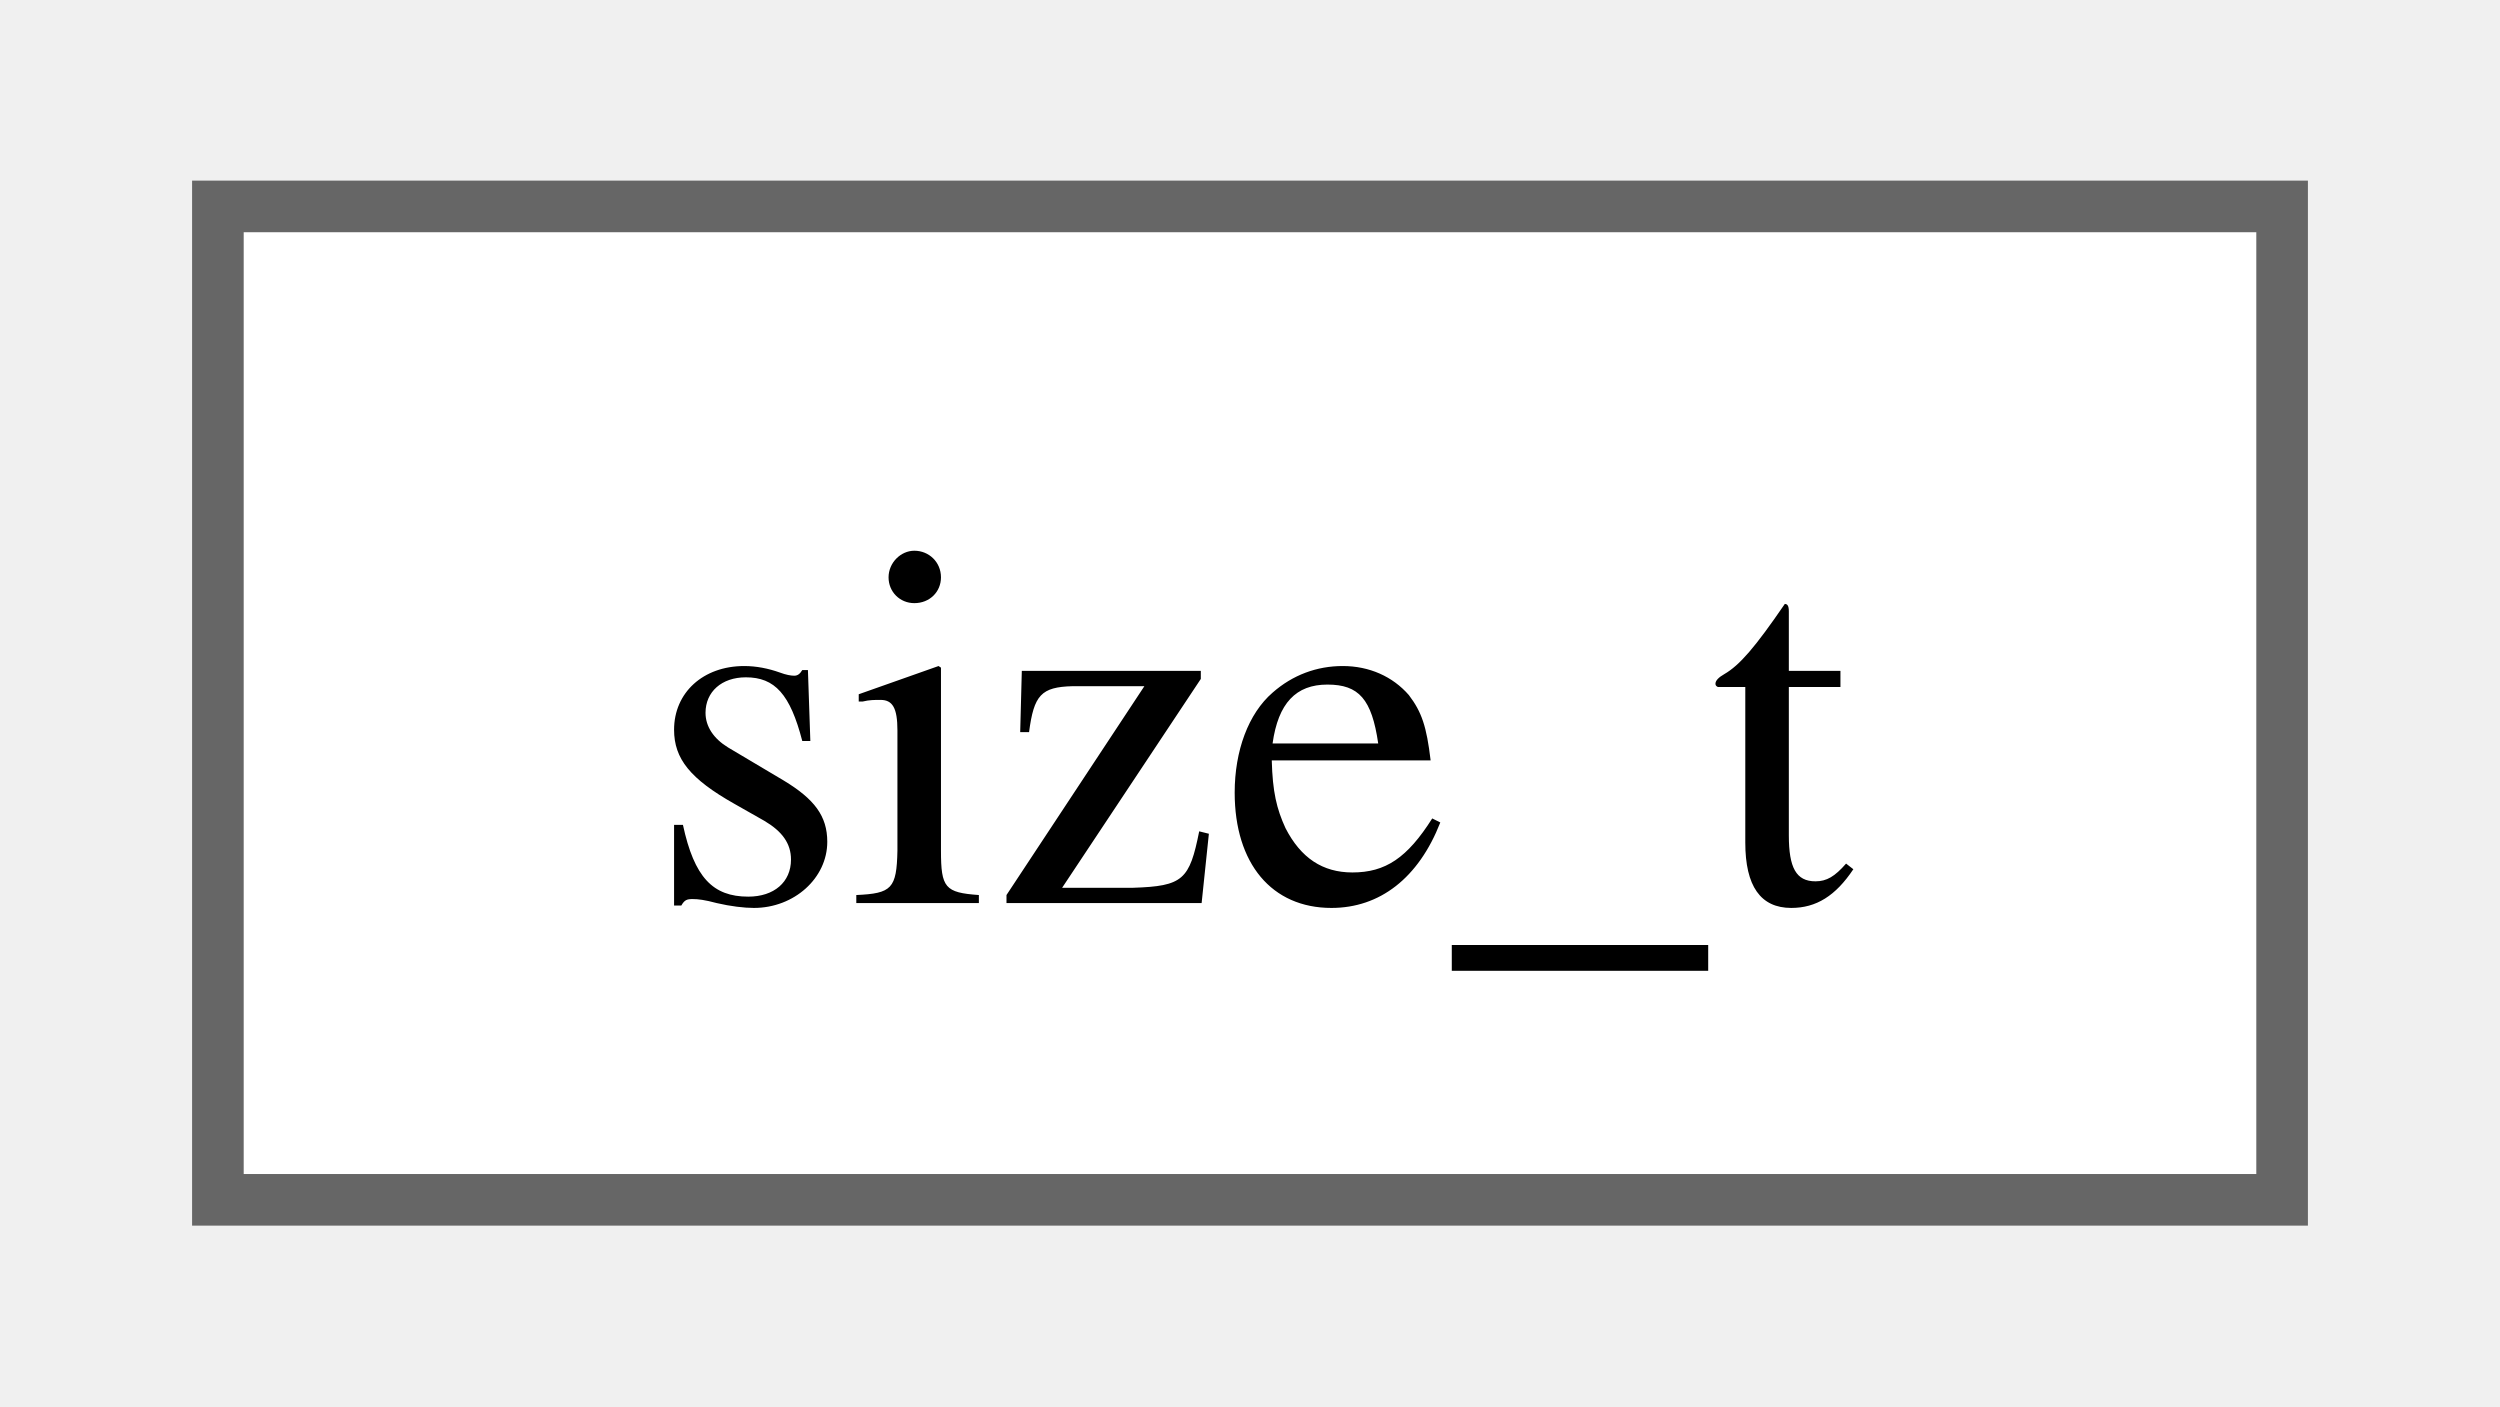
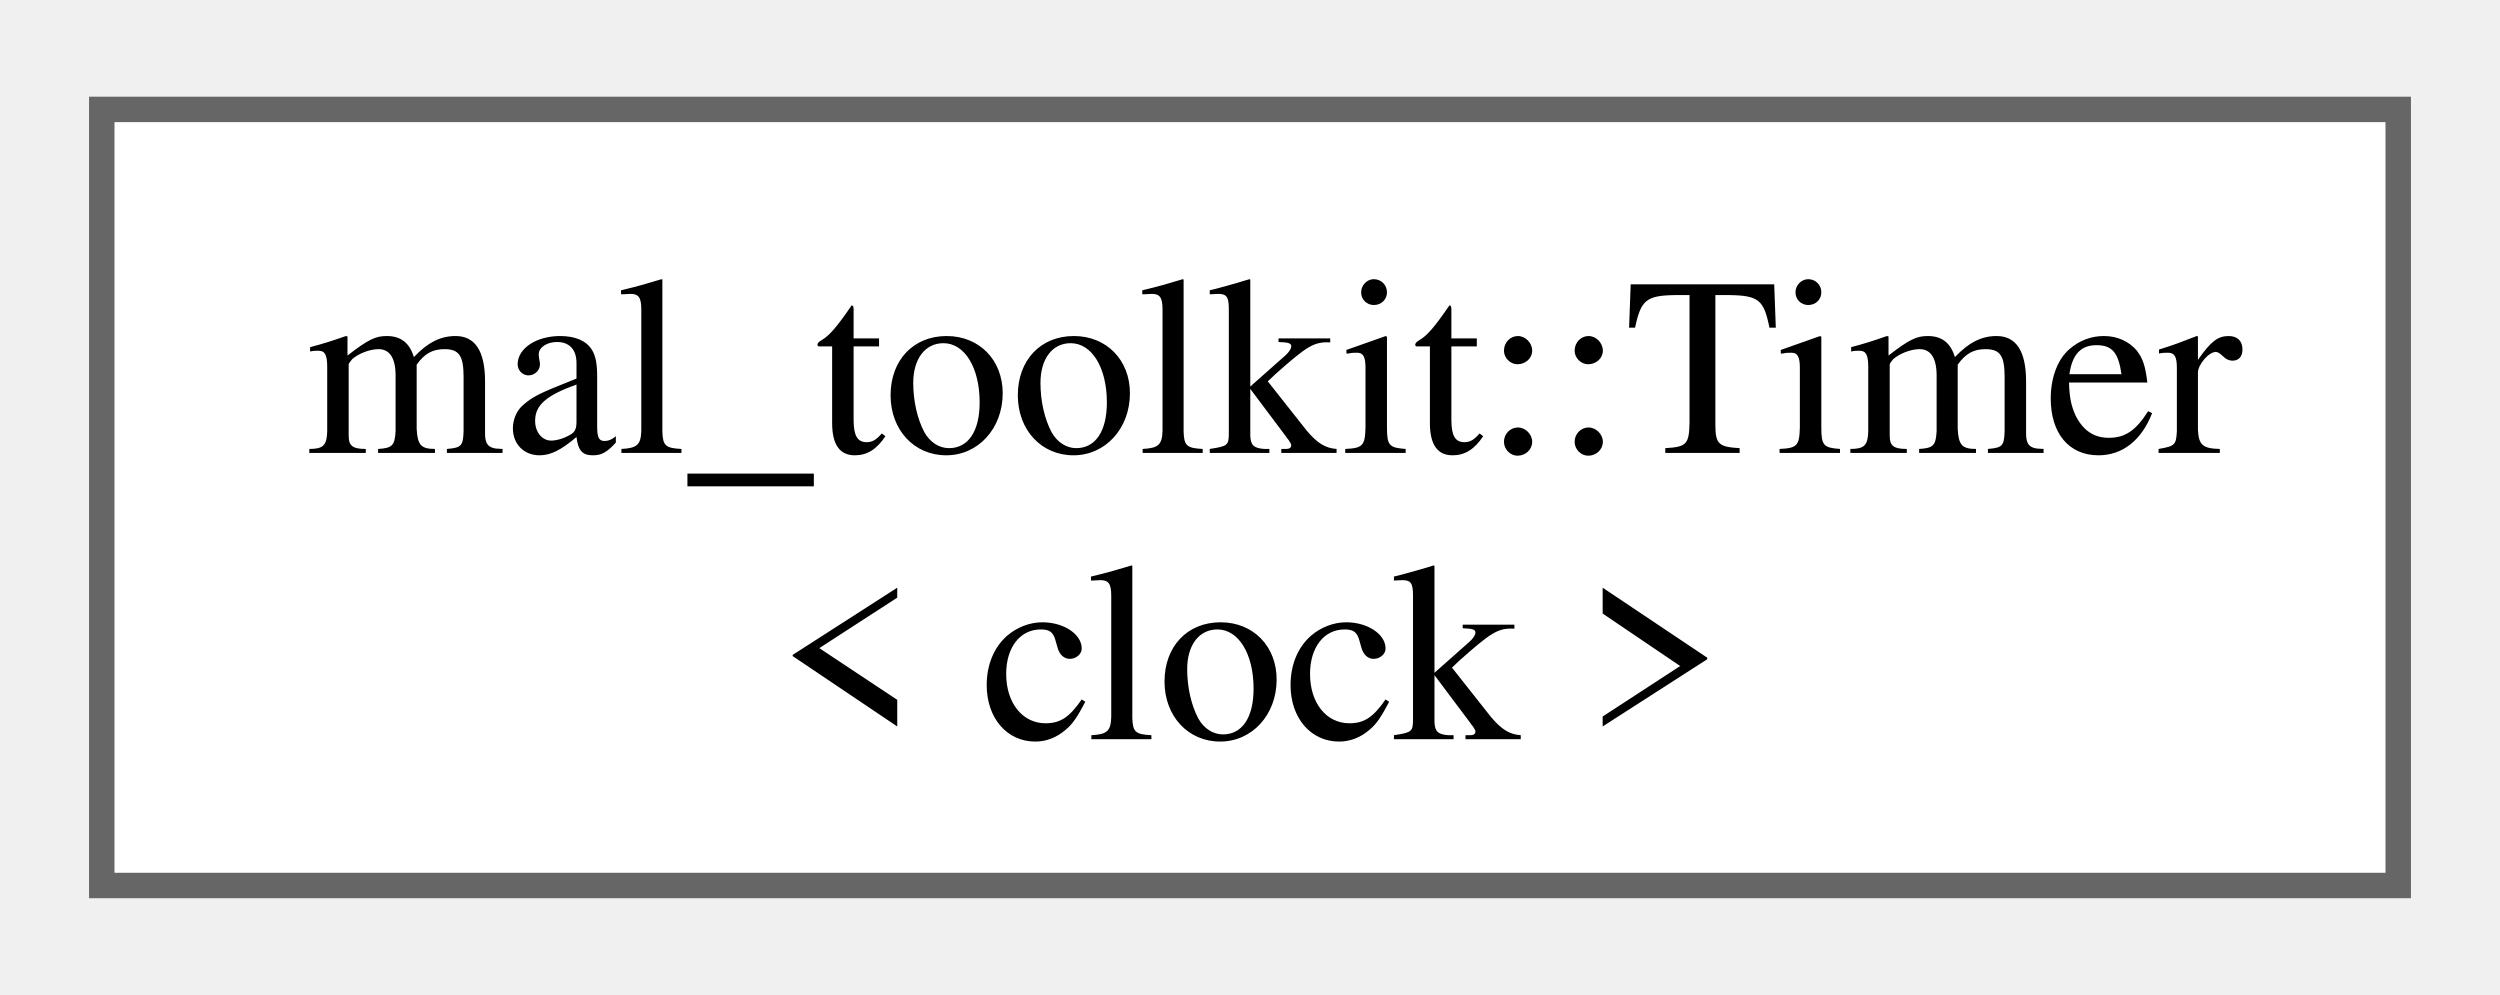
- <svg xmlns="http://www.w3.org/2000/svg" xmlns:xlink="http://www.w3.org/1999/xlink" width="48pt" height="27pt" viewBox="0.00 0.00 48.00 27.25">
-   <g id="graph0" class="graph" transform="scale(1 1) rotate(0) translate(4 23.25)">
+ <svg xmlns="http://www.w3.org/2000/svg" xmlns:xlink="http://www.w3.org/1999/xlink" width="98pt" height="39pt" viewBox="0.00 0.00 98.25 38.50">
+   <g id="graph0" class="graph" transform="scale(1 1) rotate(0) translate(4 34.5)">
    <g id="Node000000" class="node">
      <g id="a_Node000000">
-         <a xlink:href="dd/de2/classsize__t.html" target="_top" xlink:title=" ">
-           <polygon fill="white" stroke="#666666" points="40,-19.25 0,-19.25 0,0 40,0 40,-19.25" />
-           <text text-anchor="middle" x="20" y="-5.75" font-family="Times,serif" font-size="10.00">size_t</text>
+         <a xlink:href="db/d8f/classmal__toolkit_1_1_timer.html" target="_top" xlink:title="A simple timer class for measuring elapsed time using various clock types.">
+           <polygon fill="white" stroke="#666666" points="90.25,-30.5 0,-30.5 0,0 90.25,0 90.25,-30.5" />
+           <text text-anchor="start" x="8" y="-17" font-family="Times,serif" font-size="10.00">mal_toolkit::Timer</text>
+           <text text-anchor="middle" x="45.12" y="-5.75" font-family="Times,serif" font-size="10.00">&lt; clock &gt;</text>
        </a>
      </g>
    </g>
  </g>
</svg>
